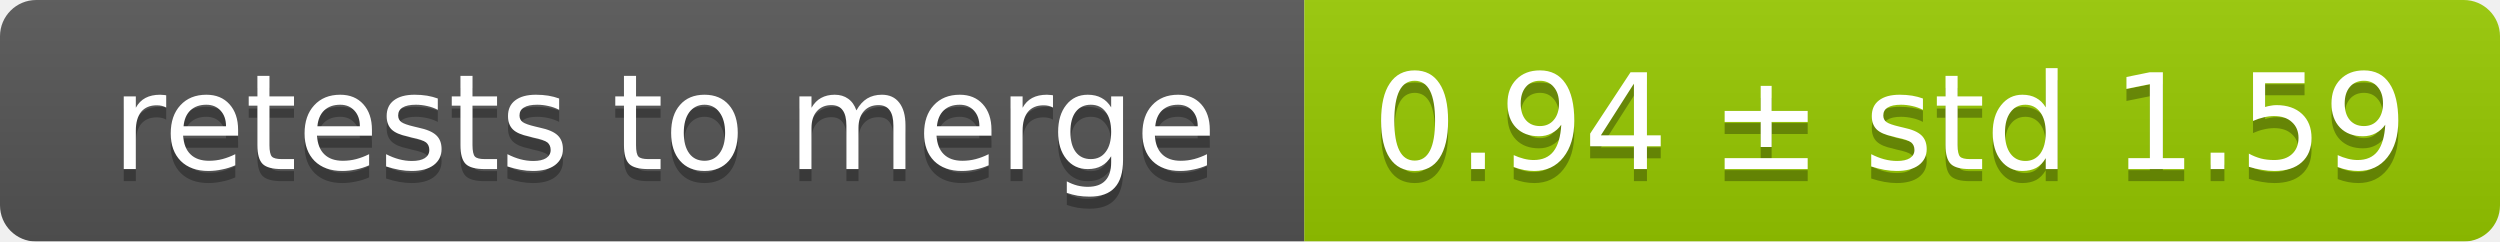
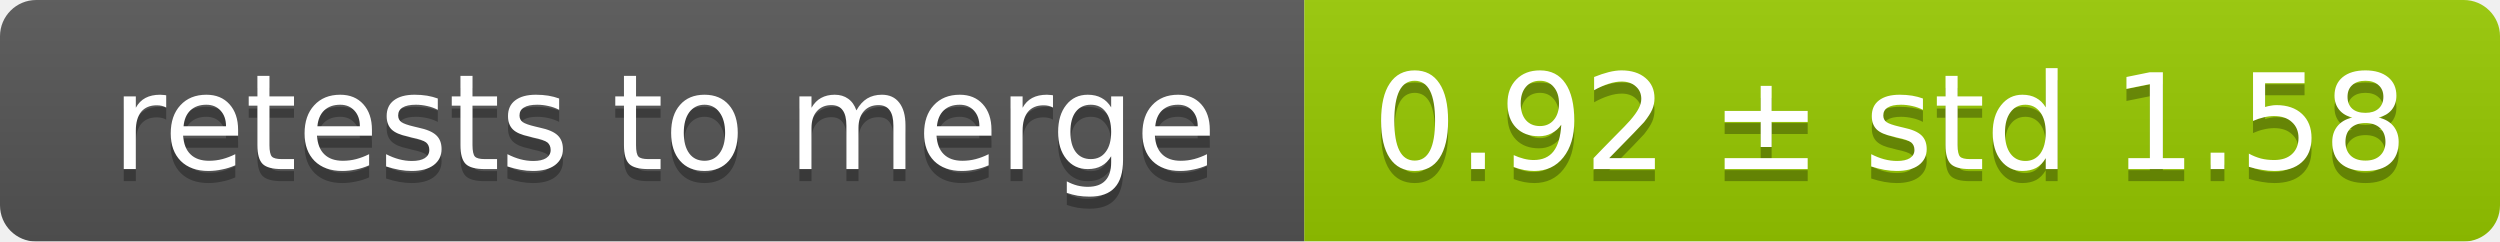
<svg xmlns="http://www.w3.org/2000/svg" width="207" height="20">
  <linearGradient id="smooth" x2="0" y2="100%">
    <stop offset="0" stop-color="#bbb" stop-opacity=".1" />
    <stop offset="1" stop-opacity=".1" />
  </linearGradient>
  <mask id="round">
    <rect width="207" height="20" rx="3" fill="#fff" />
  </mask>
  <g mask="url(#round)">
    <rect width="108" height="20" fill="#555" />
    <rect x="108" width="99" height="20" fill="#97ca00" />
    <rect width="207" height="20" fill="url(#smooth)" />
  </g>
  <g fill="#fff" text-anchor="middle" font-family="DejaVu Sans,Verdana,Geneva,sans-serif" font-size="11">
    <text x="55" y="15" fill="#010101" fill-opacity=".3">retests to merge</text>
    <text x="55" y="14">retests to merge</text>
-     <text x="156.5" y="15" fill="#010101" fill-opacity=".3">0.94 ± std 1.59</text>
-     <text x="156.5" y="14">0.94 ± std 1.59</text>
+     <text x="156.5" y="15" fill="#010101" fill-opacity=".3">0.92 ± std 1.58</text>
+     <text x="156.5" y="14">0.92 ± std 1.58</text>
  </g>
</svg>
